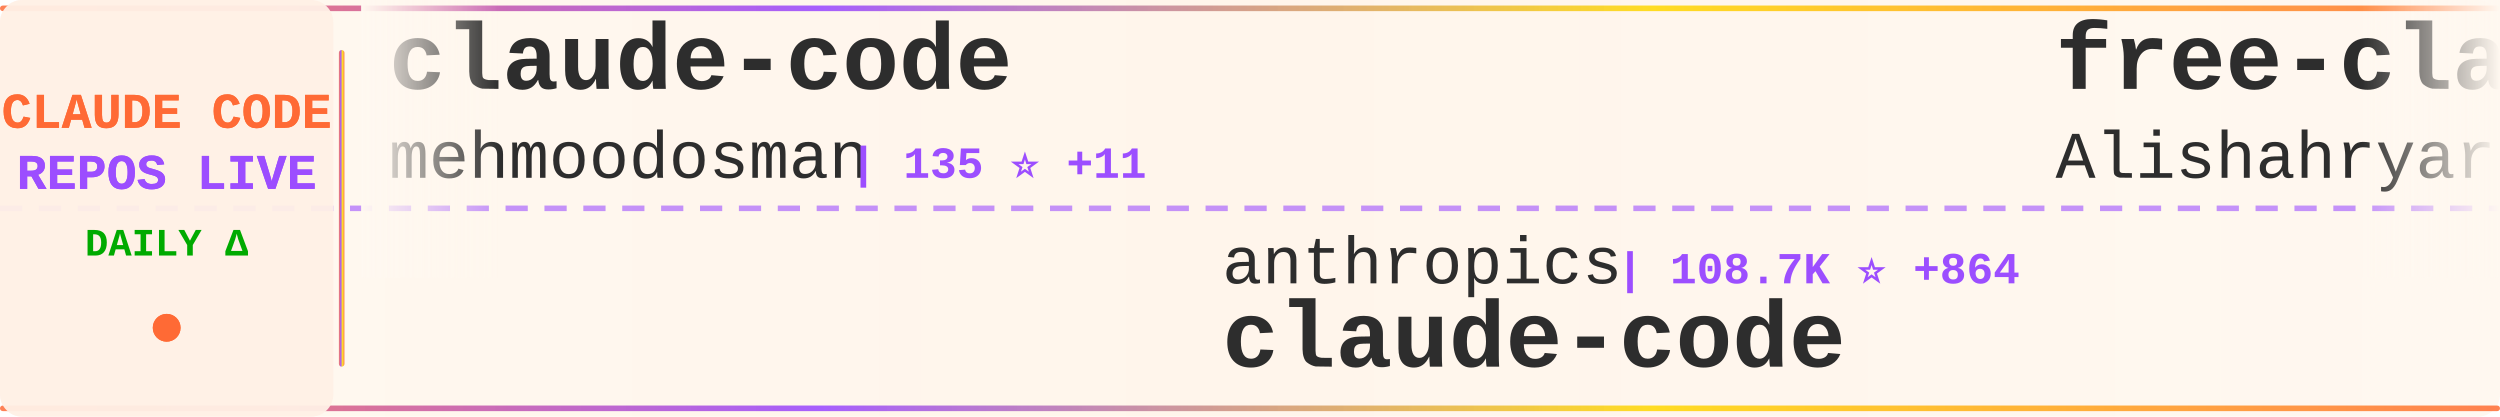
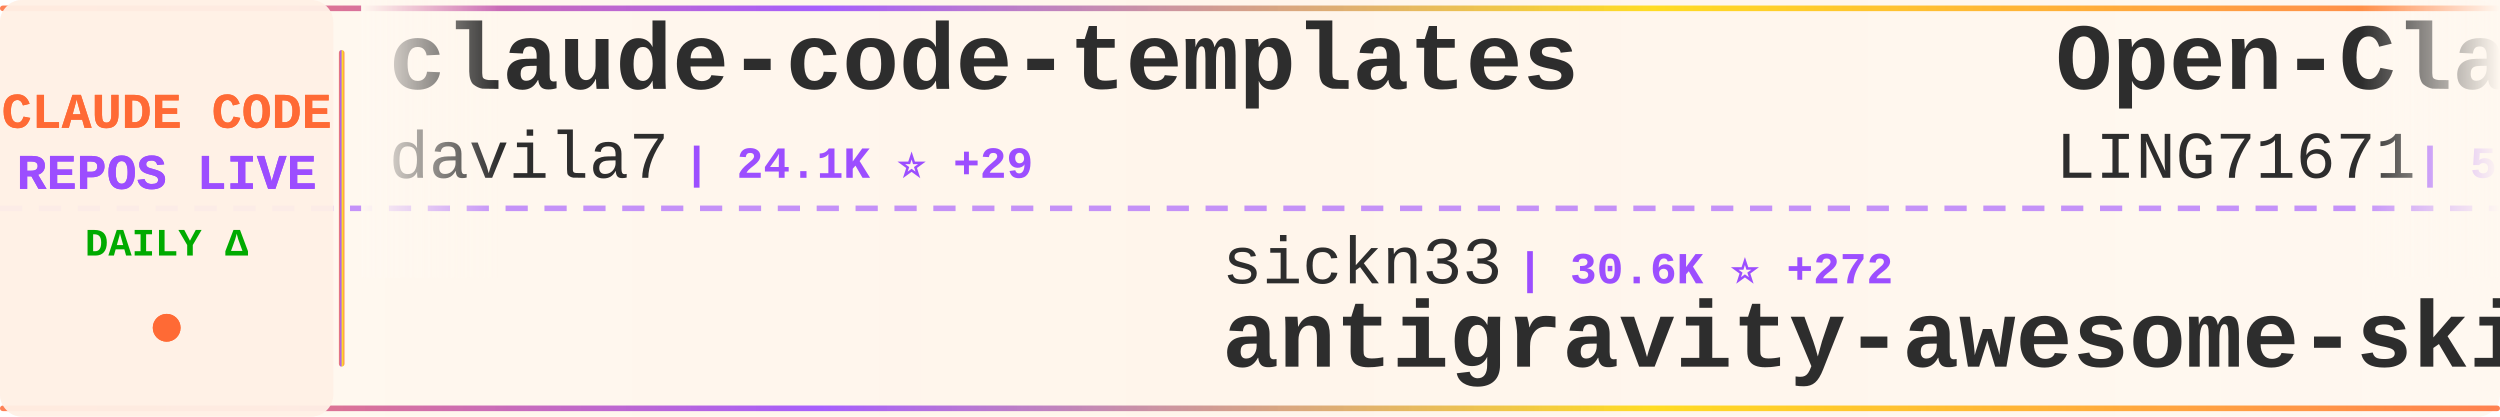
<svg xmlns="http://www.w3.org/2000/svg" width="900" height="150">
  <defs>
    <linearGradient id="tickerBg" x1="0%" y1="0%" x2="100%" y2="0%">
      <stop offset="0%" style="stop-color:#fff8f0;stop-opacity:0.98" />
      <stop offset="50%" style="stop-color:#fff5eb;stop-opacity:1" />
      <stop offset="100%" style="stop-color:#fff8f0;stop-opacity:0.98" />
    </linearGradient>
    <linearGradient id="borderGrad" x1="0%" y1="0%" x2="100%" y2="0%">
      <stop offset="0%" style="stop-color:#FF6B35;stop-opacity:0.85">
        <animate attributeName="stop-opacity" values="0.85;1;0.85" dur="2s" repeatCount="indefinite" />
      </stop>
      <stop offset="33%" style="stop-color:#9C4EFF;stop-opacity:0.9">
        <animate attributeName="stop-opacity" values="0.9;1;0.9" dur="2.2s" repeatCount="indefinite" />
      </stop>
      <stop offset="66%" style="stop-color:#FFD700;stop-opacity:0.85">
        <animate attributeName="stop-opacity" values="0.85;1;0.85" dur="1.8s" repeatCount="indefinite" />
      </stop>
      <stop offset="100%" style="stop-color:#FF6B35;stop-opacity:0.85">
        <animate attributeName="stop-opacity" values="0.85;1;0.85" dur="2s" repeatCount="indefinite" />
      </stop>
    </linearGradient>
    <filter id="textGlow">
      <feGaussianBlur stdDeviation="0.15" result="coloredBlur" />
      <feMerge>
        <feMergeNode in="coloredBlur" />
        <feMergeNode in="SourceGraphic" />
      </feMerge>
    </filter>
    <filter id="metricGlow">
      <feGaussianBlur stdDeviation="0.2" result="coloredBlur" />
      <feMerge>
        <feMergeNode in="coloredBlur" />
        <feMergeNode in="SourceGraphic" />
      </feMerge>
    </filter>
    <linearGradient id="leftFade" x1="0%" y1="0%" x2="100%" y2="0%">
      <stop offset="0%" style="stop-color:#fff8f0;stop-opacity:1" />
      <stop offset="100%" style="stop-color:#fff8f0;stop-opacity:0" />
    </linearGradient>
    <linearGradient id="rightFade" x1="0%" y1="0%" x2="100%" y2="0%">
      <stop offset="0%" style="stop-color:#fff8f0;stop-opacity:0" />
      <stop offset="100%" style="stop-color:#fff8f0;stop-opacity:1" />
    </linearGradient>
  </defs>
  <rect width="900" height="150" fill="url(#tickerBg)" rx="8" />
  <rect x="0" y="2" width="900" height="2" fill="url(#borderGrad)" rx="1" />
  <rect x="0" y="146" width="900" height="2" fill="url(#borderGrad)" rx="1" />
  <line x1="0" y1="75" x2="900" y2="75" stroke="#9C4EFF" stroke-width="2" stroke-dasharray="8 6" opacity="0.6" />
  <rect x="0" y="0" width="120" height="150" fill="#fff0e6" opacity="0.95" rx="8" />
  <text x="60" y="46" font-family="'Courier New', monospace" font-size="18" font-weight="bold" fill="#FF6B35" text-anchor="middle" filter="url(#textGlow)">
    CLAUDE CODE
  </text>
  <text x="60" y="68" font-family="'Courier New', monospace" font-size="18" font-weight="bold" fill="#9C4EFF" text-anchor="middle" filter="url(#textGlow)">
    REPOS LIVE
  </text>
  <text x="60" y="92" font-family="'Courier New', monospace" font-size="14" font-weight="bold" fill="#00aa00" text-anchor="middle">
    DAILY Δ
  </text>
  <circle cx="60" cy="118" r="5" fill="#FF6B35" filter="url(#metricGlow)">
    <animate attributeName="r" values="4;6;4" dur="1.5s" repeatCount="indefinite" />
    <animate attributeName="opacity" values="0.6;1;0.6" dur="1.5s" repeatCount="indefinite" />
  </circle>
  <rect x="122" y="18" width="2" height="114" fill="url(#borderGrad)" rx="1" />
  <clipPath id="tickerClip">
    <rect x="130" y="0" width="770" height="150" />
  </clipPath>
  <g clip-path="url(#tickerClip)">
    <g id="tickerItems">
      <animateTransform attributeName="transform" attributeType="XML" type="translate" from="0 0" to="-3000 0" dur="54s" repeatCount="indefinite" />
      <g transform="translate(0, 0)">
-         <text x="140" y="32" font-family="'Courier New', monospace" font-size="34" font-weight="bold" fill="#2d2d2d">claude-code</text>
-         <text x="140" y="64" font-family="'Courier New', monospace" font-size="24" font-weight="normal" fill="#2d2d2d" opacity="1.0">mehmoodosman</text>
-         <text x="306" y="64" font-family="'Courier New', monospace" font-size="16" font-weight="bold" fill="#9C4EFF"> | 135 ⭐ +11</text>
+         <text x="140" y="32" font-family="'Courier New', monospace" font-size="34" font-weight="bold" fill="#2d2d2d">claude-code-templates</text>
+         <text x="140" y="64" font-family="'Courier New', monospace" font-size="24" font-weight="normal" fill="#2d2d2d" opacity="1.0">davila7</text>
+         <text x="246" y="64" font-family="'Courier New', monospace" font-size="16" font-weight="bold" fill="#9C4EFF"> | 24.1K ⭐ +29</text>
      </g>
      <g transform="translate(300, 0)">
-         <text x="140" y="102" font-family="'Courier New', monospace" font-size="24" font-weight="normal" fill="#2d2d2d" opacity="1.0">anthropics</text>
-         <text x="282" y="102" font-family="'Courier New', monospace" font-size="16" font-weight="bold" fill="#9C4EFF"> | 108.7K ⭐ +864</text>
+         <text x="140" y="102" font-family="'Courier New', monospace" font-size="24" font-weight="normal" fill="#2d2d2d" opacity="1.0">sickn33</text>
+         <text x="246" y="102" font-family="'Courier New', monospace" font-size="16" font-weight="bold" fill="#9C4EFF"> | 30.6K ⭐ +272</text>
+         <text x="140" y="132" font-family="'Courier New', monospace" font-size="34" font-weight="bold" fill="#2d2d2d">antigravity-awesome-skil...</text>
+       </g>
+       <g transform="translate(600, 0)">
+         <text x="140" y="32" font-family="'Courier New', monospace" font-size="34" font-weight="bold" fill="#2d2d2d">Open-ClaudeCode</text>
+         <text x="140" y="64" font-family="'Courier New', monospace" font-size="24" font-weight="normal" fill="#2d2d2d" opacity="1.0">LING71671</text>
+         <text x="270" y="64" font-family="'Courier New', monospace" font-size="16" font-weight="bold" fill="#9C4EFF"> | 592 ⭐ +68</text>
+       </g>
+       <g transform="translate(900, 0)">
+         <text x="140" y="102" font-family="'Courier New', monospace" font-size="24" font-weight="normal" fill="#2d2d2d" opacity="1.0">oboard</text>
+         <text x="234" y="102" font-family="'Courier New', monospace" font-size="16" font-weight="bold" fill="#9C4EFF"> | 2.7K ⭐ +75</text>
+         <text x="140" y="132" font-family="'Courier New', monospace" font-size="34" font-weight="bold" fill="#2d2d2d">claude-code-rev</text>
+       </g>
+       <g transform="translate(1200, 0)">
+         <text x="140" y="32" font-family="'Courier New', monospace" font-size="34" font-weight="bold" fill="#2d2d2d">ralph-claude-code</text>
+         <text x="140" y="64" font-family="'Courier New', monospace" font-size="24" font-weight="normal" fill="#2d2d2d" opacity="1.0">frankbria</text>
+         <text x="270" y="64" font-family="'Courier New', monospace" font-size="16" font-weight="bold" fill="#9C4EFF"> | 8.4K ⭐ +34</text>
+       </g>
+       <g transform="translate(1500, 0)">
+         <text x="140" y="102" font-family="'Courier New', monospace" font-size="24" font-weight="normal" fill="#2d2d2d" opacity="1.0">xorespesp</text>
+         <text x="270" y="102" font-family="'Courier New', monospace" font-size="16" font-weight="bold" fill="#9C4EFF"> | 195 ⭐ +8</text>
        <text x="140" y="132" font-family="'Courier New', monospace" font-size="34" font-weight="bold" fill="#2d2d2d">claude-code</text>
      </g>
-       <g transform="translate(600, 0)">
-         <text x="140" y="32" font-family="'Courier New', monospace" font-size="34" font-weight="bold" fill="#2d2d2d">free-claude-code</text>
-         <text x="140" y="64" font-family="'Courier New', monospace" font-size="24" font-weight="normal" fill="#2d2d2d" opacity="1.0">Alishahryar1</text>
-         <text x="306" y="64" font-family="'Courier New', monospace" font-size="16" font-weight="bold" fill="#9C4EFF"> | 1.5K ⭐ +69</text>
-       </g>
-       <g transform="translate(900, 0)">
-         <text x="140" y="102" font-family="'Courier New', monospace" font-size="24" font-weight="normal" fill="#2d2d2d" opacity="1.0">anthropics</text>
-         <text x="282" y="102" font-family="'Courier New', monospace" font-size="16" font-weight="bold" fill="#9C4EFF"> | 4.1K ⭐ +3</text>
-         <text x="140" y="132" font-family="'Courier New', monospace" font-size="34" font-weight="bold" fill="#2d2d2d">claude-code-security-rev...</text>
-       </g>
-       <g transform="translate(1200, 0)">
-         <text x="140" y="32" font-family="'Courier New', monospace" font-size="34" font-weight="bold" fill="#2d2d2d">claude-code-sub-agents</text>
-         <text x="140" y="64" font-family="'Courier New', monospace" font-size="24" font-weight="normal" fill="#2d2d2d" opacity="1.0">lst97</text>
-         <text x="222" y="64" font-family="'Courier New', monospace" font-size="16" font-weight="bold" fill="#9C4EFF"> | 1.5K ⭐ +3</text>
-       </g>
-       <g transform="translate(1500, 0)">
-         <text x="140" y="102" font-family="'Courier New', monospace" font-size="24" font-weight="normal" fill="#2d2d2d" opacity="1.0">pengchengneo</text>
-         <text x="306" y="102" font-family="'Courier New', monospace" font-size="16" font-weight="bold" fill="#9C4EFF"> | 973 ⭐ +71</text>
-         <text x="140" y="132" font-family="'Courier New', monospace" font-size="34" font-weight="bold" fill="#2d2d2d">Claude-Code</text>
-       </g>
      <g transform="translate(1800, 0)">
-         <text x="140" y="32" font-family="'Courier New', monospace" font-size="34" font-weight="bold" fill="#2d2d2d">learn-claude-code</text>
-         <text x="140" y="64" font-family="'Courier New', monospace" font-size="24" font-weight="normal" fill="#2d2d2d" opacity="1.0">shareAI-lab</text>
-         <text x="294" y="64" font-family="'Courier New', monospace" font-size="16" font-weight="bold" fill="#9C4EFF"> | 48.2K ⭐ +374</text>
+         <text x="140" y="32" font-family="'Courier New', monospace" font-size="34" font-weight="bold" fill="#2d2d2d">claude-code-analysis</text>
+         <text x="140" y="64" font-family="'Courier New', monospace" font-size="24" font-weight="normal" fill="#2d2d2d" opacity="1.0">liuup</text>
+         <text x="222" y="64" font-family="'Courier New', monospace" font-size="16" font-weight="bold" fill="#9C4EFF"> | 887 ⭐ +88</text>
      </g>
      <g transform="translate(2100, 0)">
-         <text x="140" y="102" font-family="'Courier New', monospace" font-size="24" font-weight="normal" fill="#2d2d2d" opacity="1.0">huangserva</text>
-         <text x="282" y="102" font-family="'Courier New', monospace" font-size="16" font-weight="bold" fill="#9C4EFF"> | 501 ⭐ +14</text>
-         <text x="140" y="132" font-family="'Courier New', monospace" font-size="34" font-weight="bold" fill="#2d2d2d">claude-code-cli</text>
+         <text x="140" y="102" font-family="'Courier New', monospace" font-size="24" font-weight="normal" fill="#2d2d2d" opacity="1.0">disler</text>
+         <text x="234" y="102" font-family="'Courier New', monospace" font-size="16" font-weight="bold" fill="#9C4EFF"> | 3.5K ⭐ +2</text>
+         <text x="140" y="132" font-family="'Courier New', monospace" font-size="34" font-weight="bold" fill="#2d2d2d">claude-code-hooks-master...</text>
      </g>
      <g transform="translate(2400, 0)">
        <text x="140" y="32" font-family="'Courier New', monospace" font-size="34" font-weight="bold" fill="#2d2d2d">claude-task-master</text>
        <text x="140" y="64" font-family="'Courier New', monospace" font-size="24" font-weight="normal" fill="#2d2d2d" opacity="1.0">eyaltoledano</text>
-         <text x="306" y="64" font-family="'Courier New', monospace" font-size="16" font-weight="bold" fill="#9C4EFF"> | 26.4K ⭐ +17</text>
+         <text x="306" y="64" font-family="'Courier New', monospace" font-size="16" font-weight="bold" fill="#9C4EFF"> | 26.4K ⭐ +11</text>
      </g>
      <g transform="translate(2700, 0)">
-         <text x="140" y="102" font-family="'Courier New', monospace" font-size="24" font-weight="normal" fill="#2d2d2d" opacity="1.0">AprilNEA</text>
-         <text x="258" y="102" font-family="'Courier New', monospace" font-size="16" font-weight="bold" fill="#9C4EFF"> | 351 ⭐ +10</text>
-         <text x="140" y="132" font-family="'Courier New', monospace" font-size="34" font-weight="bold" fill="#2d2d2d">claude-code-source</text>
+         <text x="140" y="102" font-family="'Courier New', monospace" font-size="24" font-weight="normal" fill="#2d2d2d" opacity="1.0">shareAI-lab</text>
+         <text x="294" y="102" font-family="'Courier New', monospace" font-size="16" font-weight="bold" fill="#9C4EFF"> | 48.2K ⭐ +388</text>
+         <text x="140" y="132" font-family="'Courier New', monospace" font-size="34" font-weight="bold" fill="#2d2d2d">learn-claude-code</text>
      </g>
      <g transform="translate(3000, 0)">
-         <text x="140" y="32" font-family="'Courier New', monospace" font-size="34" font-weight="bold" fill="#2d2d2d">claude-code</text>
-         <text x="140" y="64" font-family="'Courier New', monospace" font-size="24" font-weight="normal" fill="#2d2d2d" opacity="1.0">mehmoodosman</text>
-         <text x="306" y="64" font-family="'Courier New', monospace" font-size="16" font-weight="bold" fill="#9C4EFF"> | 135 ⭐ +11</text>
+         <text x="140" y="32" font-family="'Courier New', monospace" font-size="34" font-weight="bold" fill="#2d2d2d">claude-code-templates</text>
+         <text x="140" y="64" font-family="'Courier New', monospace" font-size="24" font-weight="normal" fill="#2d2d2d" opacity="1.0">davila7</text>
+         <text x="246" y="64" font-family="'Courier New', monospace" font-size="16" font-weight="bold" fill="#9C4EFF"> | 24.1K ⭐ +29</text>
      </g>
      <g transform="translate(3300, 0)">
-         <text x="140" y="102" font-family="'Courier New', monospace" font-size="24" font-weight="normal" fill="#2d2d2d" opacity="1.0">anthropics</text>
-         <text x="282" y="102" font-family="'Courier New', monospace" font-size="16" font-weight="bold" fill="#9C4EFF"> | 108.7K ⭐ +864</text>
-         <text x="140" y="132" font-family="'Courier New', monospace" font-size="34" font-weight="bold" fill="#2d2d2d">claude-code</text>
+         <text x="140" y="102" font-family="'Courier New', monospace" font-size="24" font-weight="normal" fill="#2d2d2d" opacity="1.0">sickn33</text>
+         <text x="246" y="102" font-family="'Courier New', monospace" font-size="16" font-weight="bold" fill="#9C4EFF"> | 30.6K ⭐ +272</text>
+         <text x="140" y="132" font-family="'Courier New', monospace" font-size="34" font-weight="bold" fill="#2d2d2d">antigravity-awesome-skil...</text>
      </g>
      <g transform="translate(3600, 0)">
-         <text x="140" y="32" font-family="'Courier New', monospace" font-size="34" font-weight="bold" fill="#2d2d2d">free-claude-code</text>
-         <text x="140" y="64" font-family="'Courier New', monospace" font-size="24" font-weight="normal" fill="#2d2d2d" opacity="1.0">Alishahryar1</text>
-         <text x="306" y="64" font-family="'Courier New', monospace" font-size="16" font-weight="bold" fill="#9C4EFF"> | 1.5K ⭐ +69</text>
+         <text x="140" y="32" font-family="'Courier New', monospace" font-size="34" font-weight="bold" fill="#2d2d2d">Open-ClaudeCode</text>
+         <text x="140" y="64" font-family="'Courier New', monospace" font-size="24" font-weight="normal" fill="#2d2d2d" opacity="1.0">LING71671</text>
+         <text x="270" y="64" font-family="'Courier New', monospace" font-size="16" font-weight="bold" fill="#9C4EFF"> | 592 ⭐ +68</text>
      </g>
      <g transform="translate(3900, 0)">
-         <text x="140" y="102" font-family="'Courier New', monospace" font-size="24" font-weight="normal" fill="#2d2d2d" opacity="1.0">anthropics</text>
-         <text x="282" y="102" font-family="'Courier New', monospace" font-size="16" font-weight="bold" fill="#9C4EFF"> | 4.1K ⭐ +3</text>
-         <text x="140" y="132" font-family="'Courier New', monospace" font-size="34" font-weight="bold" fill="#2d2d2d">claude-code-security-rev...</text>
+         <text x="140" y="102" font-family="'Courier New', monospace" font-size="24" font-weight="normal" fill="#2d2d2d" opacity="1.0">oboard</text>
+         <text x="234" y="102" font-family="'Courier New', monospace" font-size="16" font-weight="bold" fill="#9C4EFF"> | 2.7K ⭐ +75</text>
+         <text x="140" y="132" font-family="'Courier New', monospace" font-size="34" font-weight="bold" fill="#2d2d2d">claude-code-rev</text>
      </g>
    </g>
  </g>
  <rect x="130" y="0" width="50" height="100" fill="url(#leftFade)" />
  <rect x="850" y="0" width="50" height="100" fill="url(#rightFade)" />
</svg>
